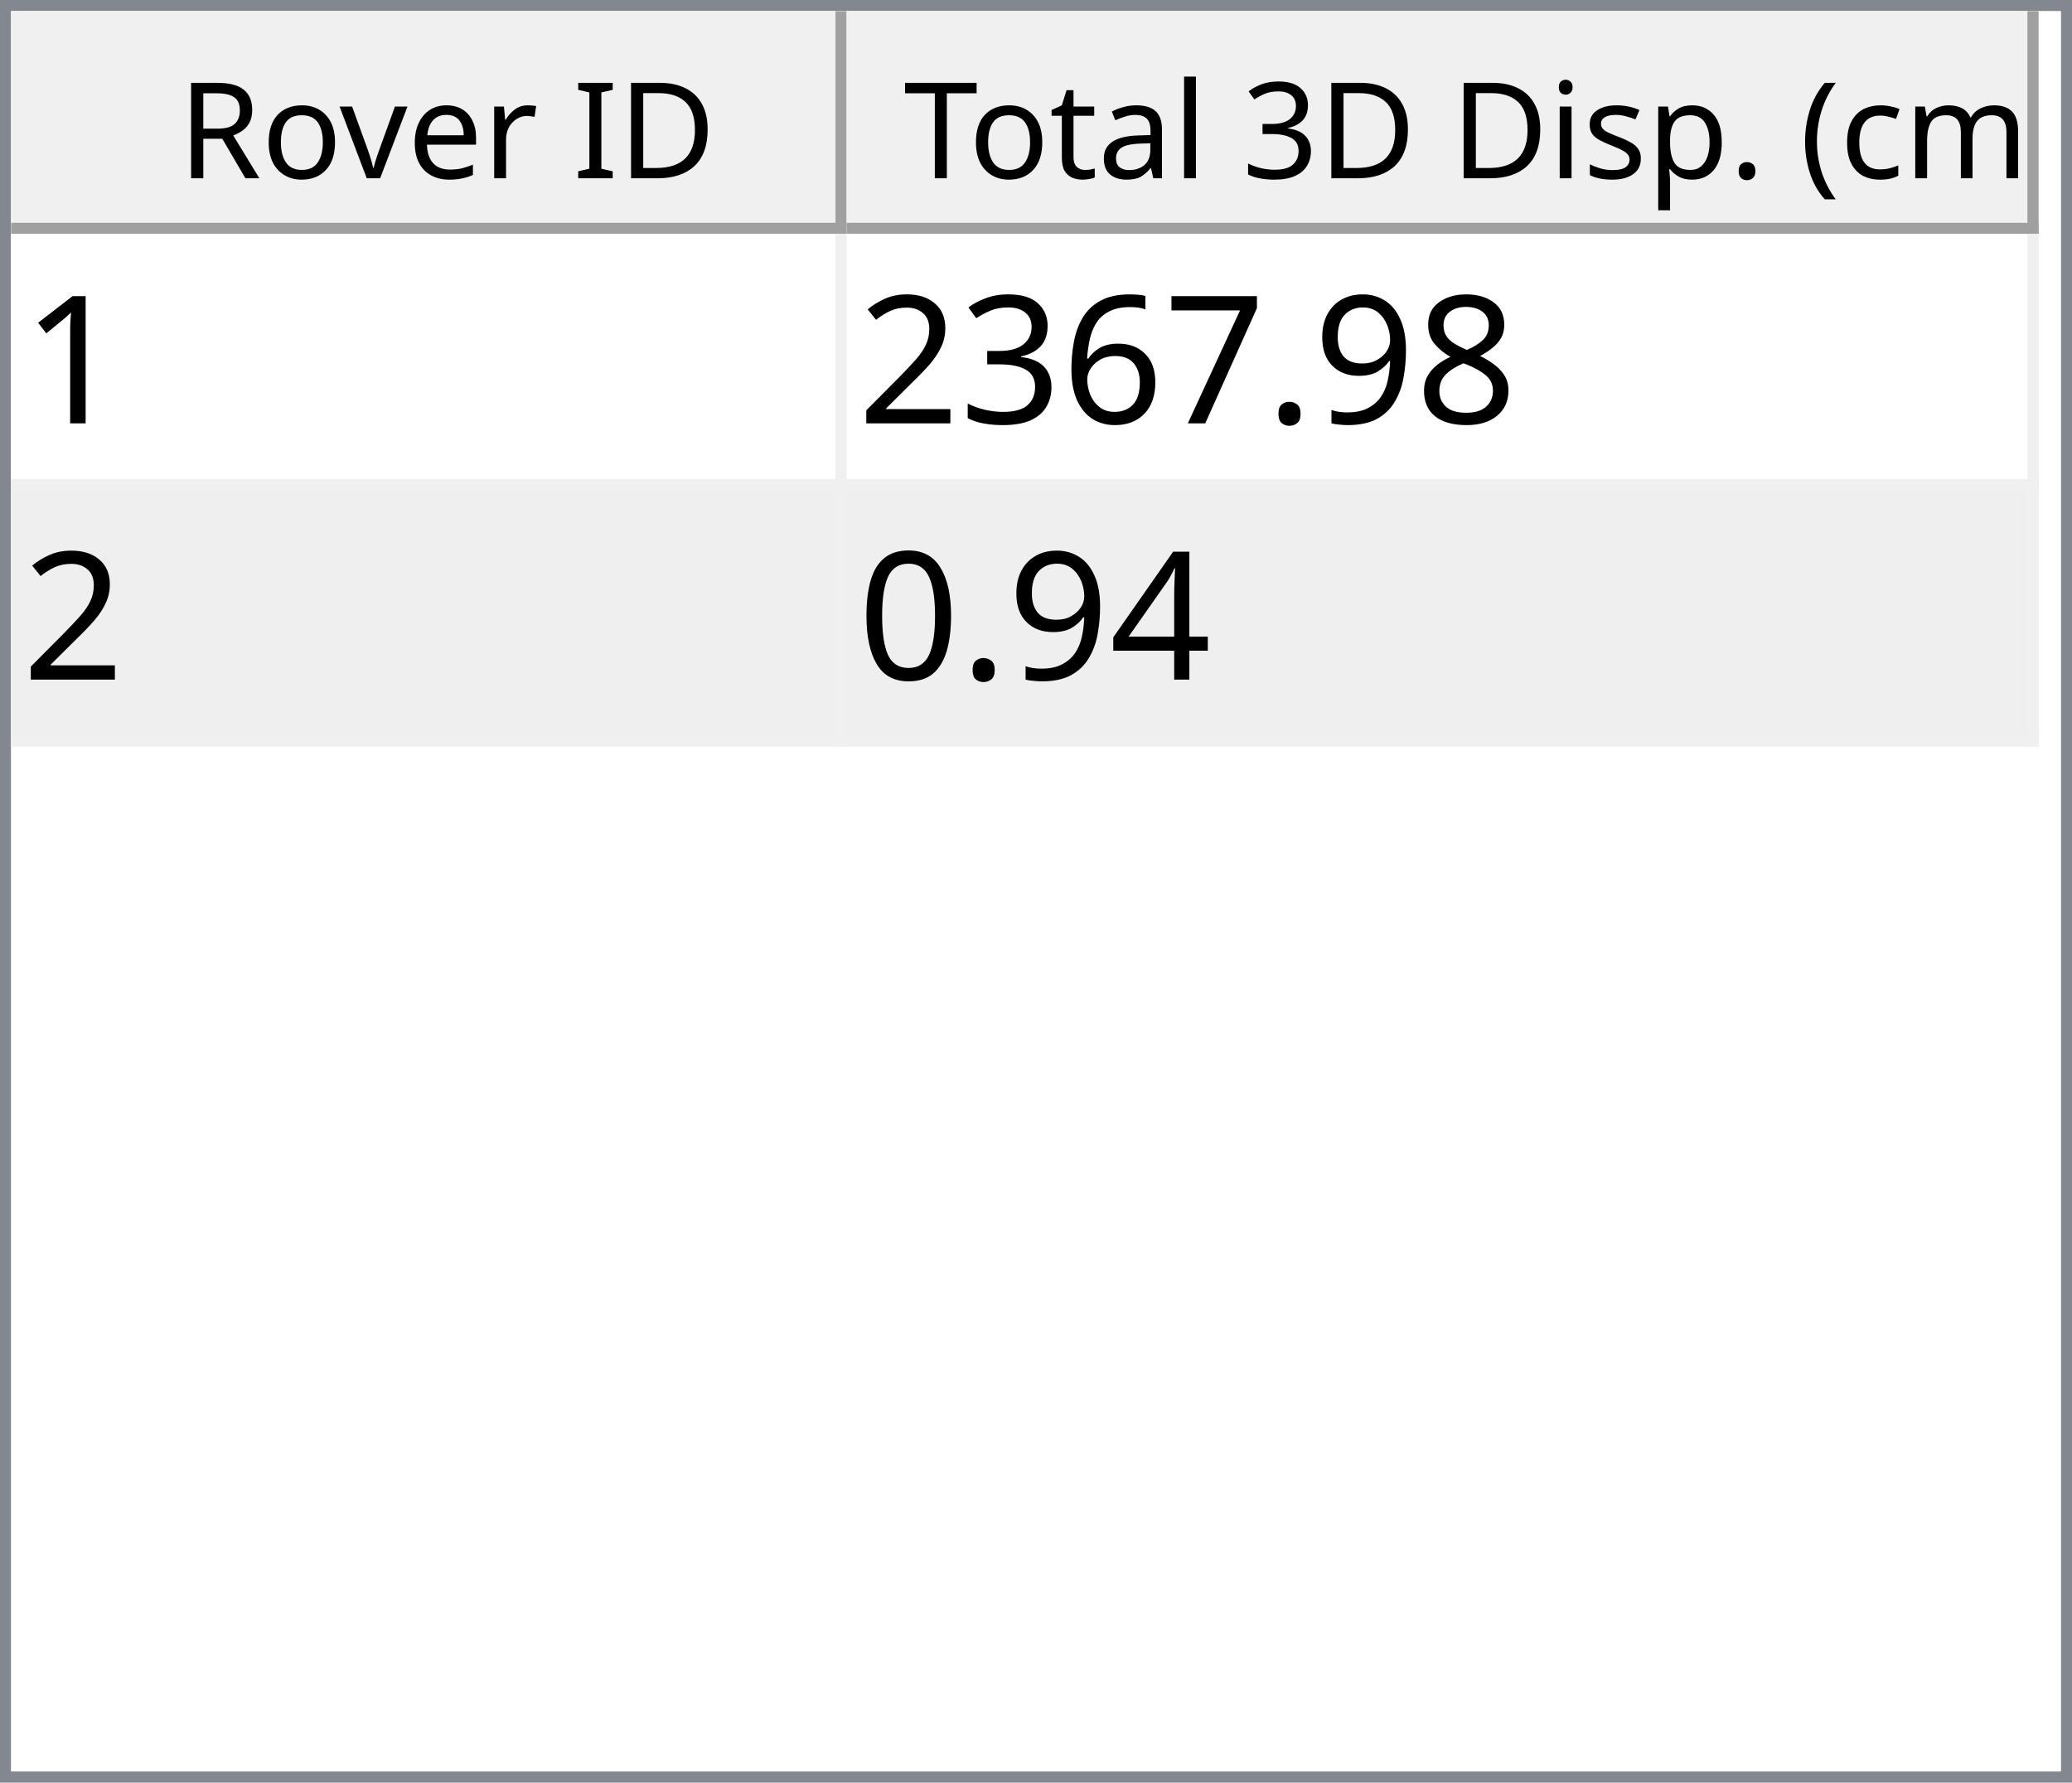
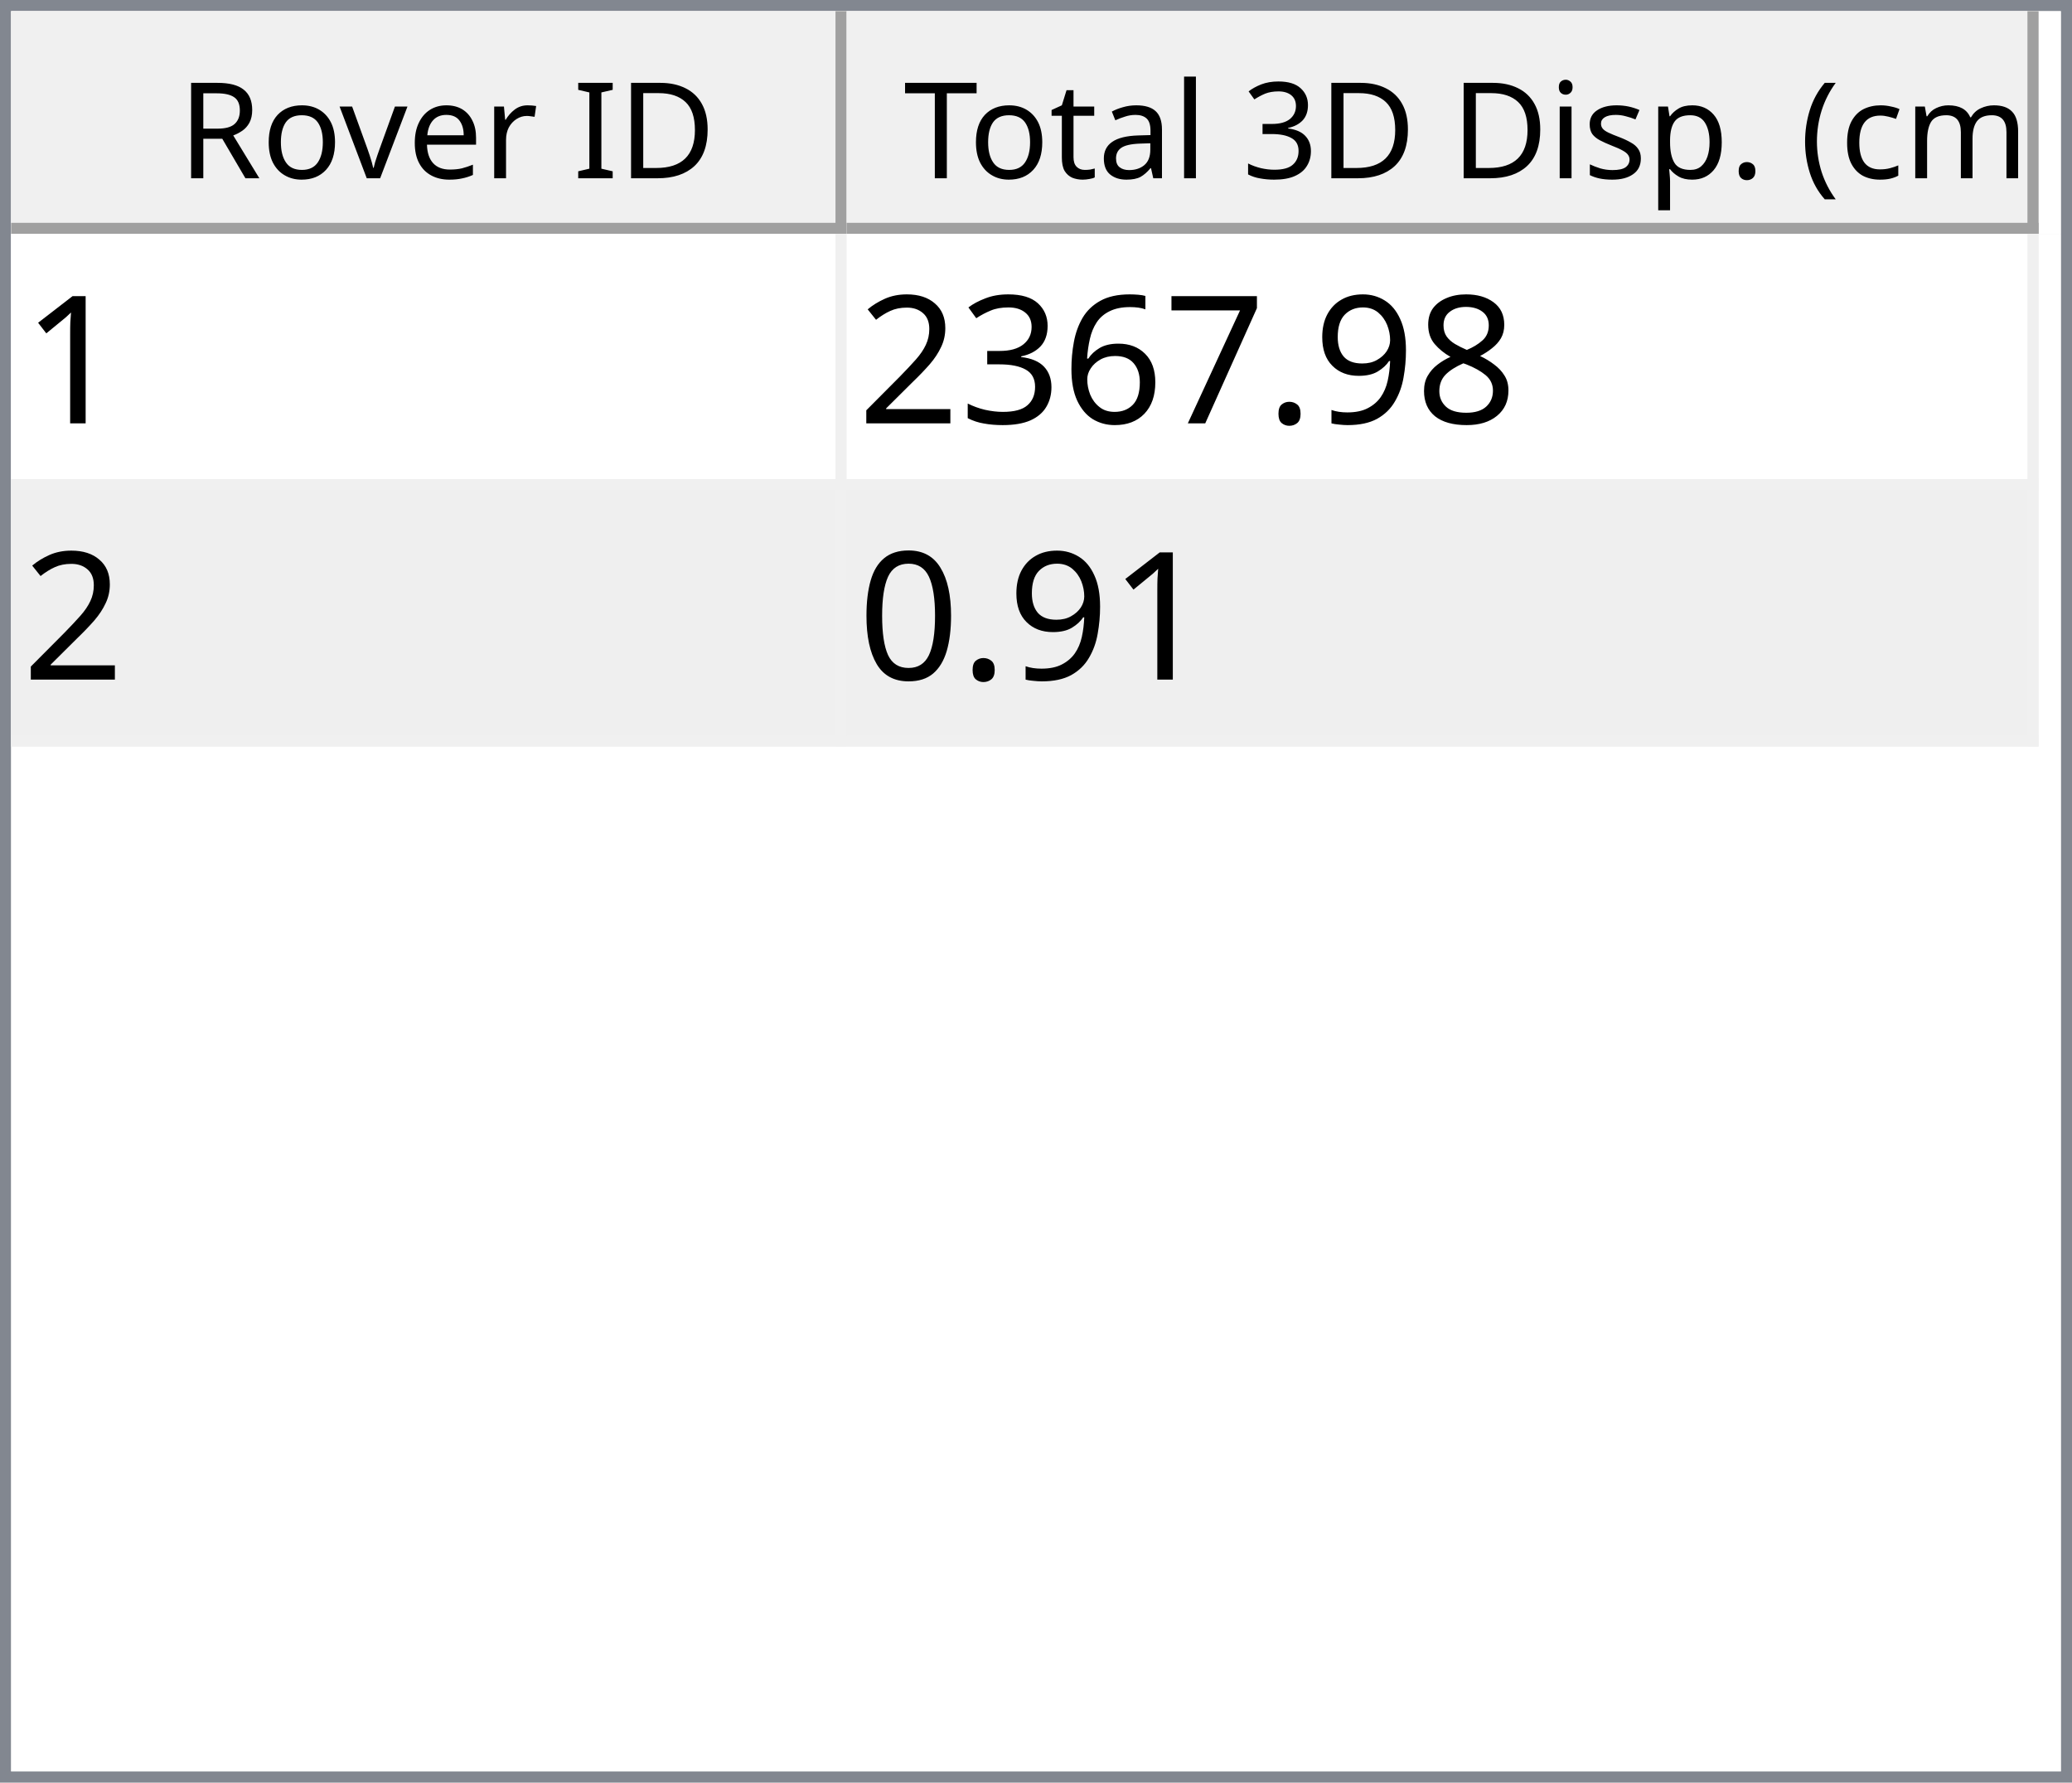
<svg xmlns="http://www.w3.org/2000/svg" style="fill-opacity:1; color-rendering:auto; color-interpolation:auto; text-rendering:auto; stroke:black; stroke-linecap:square; stroke-miterlimit:10; shape-rendering:auto; stroke-opacity:1; fill:black; stroke-dasharray:none; font-weight:normal; stroke-width:1; font-family:'Dialog'; font-style:normal; stroke-linejoin:miter; font-size:12px; stroke-dashoffset:0; image-rendering:auto;" width="186" height="160">
  <defs id="genericDefs" />
  <g>
    <defs id="defs1">
      <clipPath clipPathUnits="userSpaceOnUse" id="clipPath1">
        <path d="M0 0 L186 0 L186 160 L0 160 L0 0 Z" />
      </clipPath>
      <clipPath clipPathUnits="userSpaceOnUse" id="clipPath2">
        <path d="M0 0 L0 160 L186 160 L186 0 Z" />
      </clipPath>
      <clipPath clipPathUnits="userSpaceOnUse" id="clipPath3">
        <path d="M0 0 L0 20 L184 20 L184 0 Z" />
      </clipPath>
      <clipPath clipPathUnits="userSpaceOnUse" id="clipPath4">
        <path d="M0 0 L0 20 L75 20 L75 0 Z" />
      </clipPath>
      <clipPath clipPathUnits="userSpaceOnUse" id="clipPath5">
        <path d="M1 1 L1 19 L74 19 L74 1 Z" />
      </clipPath>
      <clipPath clipPathUnits="userSpaceOnUse" id="clipPath6">
        <path d="M0 0 L0 18 L73 18 L73 0 Z" />
      </clipPath>
      <clipPath clipPathUnits="userSpaceOnUse" id="clipPath7">
        <path d="M-0.5 -0.5 L-0.5 19.5 L74.5 19.5 L74.5 -0.5 Z" />
      </clipPath>
      <clipPath clipPathUnits="userSpaceOnUse" id="clipPath8">
        <path d="M0 0 L0 20 L107 20 L107 0 Z" />
      </clipPath>
      <clipPath clipPathUnits="userSpaceOnUse" id="clipPath9">
        <path d="M1 1 L1 19 L106 19 L106 1 Z" />
      </clipPath>
      <clipPath clipPathUnits="userSpaceOnUse" id="clipPath10">
        <path d="M0 0 L0 18 L105 18 L105 0 Z" />
      </clipPath>
      <clipPath clipPathUnits="userSpaceOnUse" id="clipPath11">
        <path d="M-0.5 -0.5 L-0.5 19.5 L106.5 19.5 L106.5 -0.5 Z" />
      </clipPath>
      <clipPath clipPathUnits="userSpaceOnUse" id="clipPath12">
        <path d="M0 0 L0 138 L184 138 L184 0 Z" />
      </clipPath>
      <clipPath clipPathUnits="userSpaceOnUse" id="clipPath13">
        <path d="M0 0 L0 46 L182 46 L182 0 Z" />
      </clipPath>
      <clipPath clipPathUnits="userSpaceOnUse" id="clipPath14">
        <path d="M-0.5 -0.5 L-0.5 45.5 L181.5 45.5 L181.5 -0.5 Z" />
      </clipPath>
      <clipPath clipPathUnits="userSpaceOnUse" id="clipPath15">
        <path d="M0 0 L0 22 L74 22 L74 0 Z" />
      </clipPath>
      <clipPath clipPathUnits="userSpaceOnUse" id="clipPath16">
        <path d="M0 0 L0 22 L106 22 L106 0 Z" />
      </clipPath>
      <font horiz-adv-x="64.551" id="font1">
        <font-face ascent="107.91" descent="25.098" units-per-em="100" style="font-style:normal; font-family:Segoe UI; font-weight:normal;" />
        <missing-glyph horiz-adv-x="64.551" d="M8.109 0 L8.109 68.266 L56.453 68.266 L56.453 0 L8.109 0 ZM15.328 7.234 L49.219 7.234 L49.219 61.031 L15.328 61.031 L15.328 7.234 Z" />
        <glyph unicode="D" horiz-adv-x="70.117" d="M9.188 0 L9.188 70.016 L28.516 70.016 Q65.531 70.016 65.531 35.891 Q65.531 19.672 55.25 9.836 Q44.969 0 27.734 0 L9.188 0 ZM17.391 62.594 L17.391 7.422 L27.828 7.422 Q41.609 7.422 49.273 14.797 Q56.938 22.172 56.938 35.688 Q56.938 62.594 28.328 62.594 L17.391 62.594 Z" />
        <glyph unicode="I" horiz-adv-x="26.611" d="M17.391 0 L9.188 0 L9.188 70.016 L17.391 70.016 L17.391 0 Z" />
        <glyph unicode=" " horiz-adv-x="27.393" d="" />
        <glyph unicode="r" horiz-adv-x="34.766" d="M34.188 41.891 Q32.078 43.5 28.125 43.5 Q23 43.5 19.555 38.672 Q16.109 33.844 16.109 25.484 L16.109 0 L8.109 0 L8.109 50 L16.109 50 L16.109 39.703 L16.312 39.703 Q18.016 44.969 21.531 47.922 Q25.047 50.875 29.391 50.875 Q32.516 50.875 34.188 50.203 L34.188 41.891 Z" />
        <glyph unicode="e" horiz-adv-x="52.295" d="M48.297 23 L12.984 23 Q13.188 14.656 17.484 10.109 Q21.781 5.562 29.297 5.562 Q37.75 5.562 44.828 11.141 L44.828 3.609 Q38.234 -1.172 27.391 -1.172 Q16.797 -1.172 10.742 5.641 Q4.688 12.453 4.688 24.812 Q4.688 36.469 11.305 43.82 Q17.922 51.172 27.734 51.172 Q37.547 51.172 42.922 44.828 Q48.297 38.484 48.297 27.203 L48.297 23 ZM40.094 29.781 Q40.047 36.719 36.75 40.578 Q33.453 44.438 27.594 44.438 Q21.922 44.438 17.969 40.383 Q14.016 36.328 13.094 29.781 L40.094 29.781 Z" />
        <glyph unicode="v" horiz-adv-x="47.9" d="M47.406 50 L27.484 0 L19.625 0 L0.688 50 L9.469 50 L22.172 13.672 Q23.578 9.672 23.922 6.688 L24.125 6.688 Q24.609 10.453 25.688 13.484 L38.969 50 L47.406 50 Z" />
        <glyph unicode="o" horiz-adv-x="58.594" d="M29 -1.172 Q17.922 -1.172 11.305 5.836 Q4.688 12.844 4.688 24.422 Q4.688 37.016 11.57 44.094 Q18.453 51.172 30.172 51.172 Q41.359 51.172 47.633 44.289 Q53.906 37.406 53.906 25.203 Q53.906 13.234 47.141 6.031 Q40.375 -1.172 29 -1.172 ZM29.594 44.438 Q21.875 44.438 17.383 39.188 Q12.891 33.938 12.891 24.703 Q12.891 15.828 17.43 10.695 Q21.969 5.562 29.594 5.562 Q37.359 5.562 41.531 10.594 Q45.703 15.625 45.703 24.906 Q45.703 34.281 41.531 39.359 Q37.359 44.438 29.594 44.438 Z" />
        <glyph unicode="R" horiz-adv-x="59.814" d="M59.375 0 L49.609 0 L37.891 19.625 Q36.281 22.359 34.766 24.289 Q33.25 26.219 31.664 27.438 Q30.078 28.656 28.25 29.219 Q26.422 29.781 24.125 29.781 L17.391 29.781 L17.391 0 L9.188 0 L9.188 70.016 L30.078 70.016 Q34.672 70.016 38.555 68.867 Q42.438 67.719 45.289 65.375 Q48.141 63.031 49.758 59.547 Q51.375 56.062 51.375 51.375 Q51.375 47.703 50.273 44.656 Q49.172 41.609 47.148 39.211 Q45.125 36.812 42.266 35.133 Q39.406 33.453 35.844 32.516 L35.844 32.328 Q37.594 31.547 38.891 30.547 Q40.188 29.547 41.359 28.18 Q42.531 26.812 43.68 25.078 Q44.828 23.344 46.234 21.047 L59.375 0 ZM17.391 62.594 L17.391 37.203 L28.516 37.203 Q31.594 37.203 34.203 38.133 Q36.812 39.062 38.719 40.797 Q40.625 42.531 41.703 45.047 Q42.781 47.562 42.781 50.688 Q42.781 56.297 39.141 59.445 Q35.5 62.594 28.609 62.594 L17.391 62.594 Z" />
        <glyph unicode=")" horiz-adv-x="30.176" d="M8.297 -15.922 L1.172 -15.922 Q16.406 2.344 16.406 26.812 Q16.406 51.469 1.078 70.016 L8.297 70.016 Q23.531 52.156 23.531 26.703 Q23.531 1.375 8.297 -15.922 Z" />
        <glyph unicode="m" horiz-adv-x="86.133" d="M79.109 0 L71.094 0 L71.094 28.719 Q71.094 37.016 68.531 40.727 Q65.969 44.438 59.906 44.438 Q54.781 44.438 51.195 39.75 Q47.609 35.062 47.609 28.516 L47.609 0 L39.594 0 L39.594 29.688 Q39.594 44.438 28.219 44.438 Q22.953 44.438 19.531 40.016 Q16.109 35.594 16.109 28.516 L16.109 0 L8.109 0 L8.109 50 L16.109 50 L16.109 42.094 L16.312 42.094 Q21.625 51.172 31.844 51.172 Q36.969 51.172 40.773 48.312 Q44.578 45.453 46 40.828 Q51.562 51.172 62.594 51.172 Q79.109 51.172 79.109 30.812 L79.109 0 Z" />
        <glyph unicode="c" horiz-adv-x="46.191" d="M42.188 2.297 Q36.422 -1.172 28.516 -1.172 Q17.828 -1.172 11.258 5.789 Q4.688 12.75 4.688 23.828 Q4.688 36.188 11.766 43.68 Q18.844 51.172 30.672 51.172 Q37.25 51.172 42.281 48.734 L42.281 40.531 Q36.719 44.438 30.375 44.438 Q22.703 44.438 17.797 38.945 Q12.891 33.453 12.891 24.516 Q12.891 15.719 17.508 10.641 Q22.125 5.562 29.891 5.562 Q36.422 5.562 42.188 9.906 L42.188 2.297 Z" />
        <glyph unicode="(" horiz-adv-x="30.176" d="M29.109 -15.922 L21.969 -15.922 Q6.844 1.375 6.844 26.703 Q6.844 52.156 21.969 70.016 L29.203 70.016 Q13.875 51.469 13.875 26.812 Q13.875 2.344 29.109 -15.922 Z" />
        <glyph unicode="." horiz-adv-x="21.68" d="M10.891 -1.078 Q8.641 -1.078 7.055 0.539 Q5.469 2.156 5.469 4.391 Q5.469 6.641 7.055 8.273 Q8.641 9.906 10.891 9.906 Q13.188 9.906 14.797 8.273 Q16.406 6.641 16.406 4.391 Q16.406 2.156 14.797 0.539 Q13.188 -1.078 10.891 -1.078 Z" />
        <glyph unicode="p" horiz-adv-x="58.789" d="M16.312 7.234 L16.109 7.234 L16.109 -23 L8.109 -23 L8.109 50 L16.109 50 L16.109 41.219 L16.312 41.219 Q22.219 51.172 33.594 51.172 Q43.266 51.172 48.688 44.461 Q54.109 37.75 54.109 26.469 Q54.109 13.922 48 6.375 Q41.891 -1.172 31.297 -1.172 Q21.578 -1.172 16.312 7.234 ZM16.109 27.391 L16.109 20.406 Q16.109 14.203 20.141 9.883 Q24.172 5.562 30.375 5.562 Q37.641 5.562 41.773 11.133 Q45.906 16.703 45.906 26.609 Q45.906 34.969 42.047 39.703 Q38.188 44.438 31.594 44.438 Q24.609 44.438 20.359 39.578 Q16.109 34.719 16.109 27.391 Z" />
        <glyph unicode="s" horiz-adv-x="42.432" d="M5.078 1.812 L5.078 10.406 Q11.625 5.562 19.484 5.562 Q30.031 5.562 30.031 12.594 Q30.031 14.594 29.125 15.992 Q28.219 17.391 26.68 18.461 Q25.141 19.531 23.07 20.383 Q21 21.234 18.609 22.172 Q15.281 23.484 12.766 24.828 Q10.25 26.172 8.57 27.859 Q6.891 29.547 6.031 31.695 Q5.172 33.844 5.172 36.719 Q5.172 40.234 6.789 42.945 Q8.406 45.656 11.086 47.484 Q13.766 49.312 17.211 50.242 Q20.656 51.172 24.312 51.172 Q30.812 51.172 35.938 48.922 L35.938 40.828 Q30.422 44.438 23.25 44.438 Q21 44.438 19.195 43.922 Q17.391 43.406 16.094 42.477 Q14.797 41.547 14.086 40.258 Q13.375 38.969 13.375 37.406 Q13.375 35.453 14.086 34.133 Q14.797 32.812 16.164 31.789 Q17.531 30.766 19.484 29.938 Q21.438 29.109 23.922 28.125 Q27.25 26.859 29.883 25.516 Q32.516 24.172 34.375 22.484 Q36.234 20.797 37.234 18.602 Q38.234 16.406 38.234 13.375 Q38.234 9.672 36.602 6.938 Q34.969 4.203 32.234 2.398 Q29.5 0.594 25.93 -0.289 Q22.359 -1.172 18.453 -1.172 Q10.75 -1.172 5.078 1.812 Z" />
        <glyph unicode="i" horiz-adv-x="24.219" d="M12.203 62.703 Q10.062 62.703 8.547 64.164 Q7.031 65.625 7.031 67.875 Q7.031 70.125 8.547 71.609 Q10.062 73.094 12.203 73.094 Q14.406 73.094 15.945 71.609 Q17.484 70.125 17.484 67.875 Q17.484 65.719 15.945 64.211 Q14.406 62.703 12.203 62.703 ZM16.109 0 L8.109 0 L8.109 50 L16.109 50 L16.109 0 Z" />
        <glyph unicode="3" horiz-adv-x="53.906" d="M46.531 19.828 Q46.531 15.094 44.75 11.211 Q42.969 7.328 39.719 4.57 Q36.469 1.812 31.93 0.297 Q27.391 -1.219 21.922 -1.219 Q11.922 -1.219 6 2.594 L6 11.188 Q13.094 5.609 22.219 5.609 Q25.875 5.609 28.828 6.539 Q31.781 7.469 33.906 9.227 Q36.031 10.984 37.18 13.477 Q38.328 15.969 38.328 19.094 Q38.328 32.812 18.797 32.812 L12.984 32.812 L12.984 39.594 L18.5 39.594 Q35.797 39.594 35.797 52.484 Q35.797 64.406 22.609 64.406 Q15.188 64.406 8.688 59.422 L8.688 67.188 Q15.375 71.188 24.609 71.188 Q29 71.188 32.57 69.969 Q36.141 68.75 38.68 66.555 Q41.219 64.359 42.609 61.281 Q44 58.203 44 54.5 Q44 40.672 30.031 36.719 L30.031 36.531 Q33.594 36.141 36.625 34.797 Q39.656 33.453 41.852 31.305 Q44.047 29.156 45.289 26.25 Q46.531 23.344 46.531 19.828 Z" />
        <glyph unicode="l" horiz-adv-x="24.219" d="M16.109 0 L8.109 0 L8.109 74.031 L16.109 74.031 L16.109 0 Z" />
        <glyph unicode="a" horiz-adv-x="50.879" d="M43.891 0 L35.891 0 L35.891 7.812 L35.688 7.812 Q30.469 -1.172 20.312 -1.172 Q12.844 -1.172 8.617 2.781 Q4.391 6.734 4.391 13.281 Q4.391 27.297 20.906 29.594 L35.891 31.688 Q35.891 44.438 25.594 44.438 Q16.547 44.438 9.281 38.281 L9.281 46.484 Q16.656 51.172 26.266 51.172 Q43.891 51.172 43.891 32.516 L43.891 0 ZM35.891 25.297 L23.828 23.641 Q18.266 22.859 15.43 20.875 Q12.594 18.891 12.594 13.875 Q12.594 10.203 15.211 7.883 Q17.828 5.562 22.172 5.562 Q28.125 5.562 32.008 9.742 Q35.891 13.922 35.891 20.312 L35.891 25.297 Z" />
        <glyph unicode="t" horiz-adv-x="33.887" d="M31.297 0.484 Q28.469 -1.078 23.828 -1.078 Q10.688 -1.078 10.688 13.578 L10.688 43.172 L2.094 43.172 L2.094 50 L10.688 50 L10.688 62.203 L18.703 64.797 L18.703 50 L31.297 50 L31.297 43.172 L18.703 43.172 L18.703 14.984 Q18.703 9.969 20.414 7.82 Q22.125 5.672 26.078 5.672 Q29.109 5.672 31.297 7.328 L31.297 0.484 Z" />
        <glyph unicode="T" horiz-adv-x="52.393" d="M50.594 62.594 L30.375 62.594 L30.375 0 L22.172 0 L22.172 62.594 L2 62.594 L2 70.016 L50.594 70.016 L50.594 62.594 Z" />
      </font>
      <font horiz-adv-x="75.0" id="font2">
        <font-face ascent="100.537" descent="21.973" units-per-em="100" style="font-style:normal; font-family:sans-serif; font-weight:normal;" />
        <missing-glyph horiz-adv-x="75.0" d="M12.5 0 L12.5 62.5 L62.5 62.5 L62.5 0 L12.5 0 ZM14.062 1.562 L60.938 1.562 L60.938 60.938 L14.062 60.938 L14.062 1.562 Z" />
        <glyph unicode="1" horiz-adv-x="55.615" d="M37.25 0 L28.469 0 L28.469 56 Q25.297 52.984 20.141 49.953 Q14.984 46.922 10.891 45.406 L10.891 53.906 Q18.266 57.375 23.781 62.305 Q29.297 67.234 31.594 71.875 L37.25 71.875 L37.25 0 Z" />
        <glyph unicode="8" horiz-adv-x="55.615" d="M17.672 38.812 Q12.203 40.828 9.57 44.539 Q6.938 48.25 6.938 53.422 Q6.938 61.234 12.555 66.555 Q18.172 71.875 27.484 71.875 Q36.859 71.875 42.578 66.43 Q48.297 60.984 48.297 53.172 Q48.297 48.188 45.68 44.508 Q43.062 40.828 37.75 38.812 Q44.344 36.672 47.781 31.883 Q51.219 27.094 51.219 20.453 Q51.219 11.281 44.727 5.031 Q38.234 -1.219 27.641 -1.219 Q17.047 -1.219 10.547 5.055 Q4.047 11.328 4.047 20.703 Q4.047 27.688 7.594 32.398 Q11.141 37.109 17.672 38.812 ZM15.922 53.719 Q15.922 48.641 19.195 45.414 Q22.469 42.188 27.688 42.188 Q32.766 42.188 36.016 45.383 Q39.266 48.578 39.266 53.219 Q39.266 58.062 35.914 61.359 Q32.562 64.656 27.594 64.656 Q22.562 64.656 19.242 61.43 Q15.922 58.203 15.922 53.719 ZM13.094 20.656 Q13.094 16.891 14.875 13.375 Q16.656 9.859 20.172 7.93 Q23.688 6 27.734 6 Q34.031 6 38.133 10.055 Q42.234 14.109 42.234 20.359 Q42.234 26.703 38.016 30.859 Q33.797 35.016 27.438 35.016 Q21.234 35.016 17.164 30.914 Q13.094 26.812 13.094 20.656 Z" />
        <glyph unicode="9" horiz-adv-x="55.615" d="M5.469 16.547 L13.922 17.328 Q14.984 11.375 18.016 8.688 Q21.047 6 25.781 6 Q29.828 6 32.883 7.859 Q35.938 9.719 37.891 12.82 Q39.844 15.922 41.164 21.195 Q42.484 26.469 42.484 31.938 Q42.484 32.516 42.438 33.688 Q39.797 29.5 35.234 26.883 Q30.672 24.266 25.344 24.266 Q16.453 24.266 10.305 30.711 Q4.156 37.156 4.156 47.703 Q4.156 58.594 10.578 65.234 Q17 71.875 26.656 71.875 Q33.641 71.875 39.43 68.117 Q45.219 64.359 48.219 57.398 Q51.219 50.438 51.219 37.25 Q51.219 23.531 48.242 15.406 Q45.266 7.281 39.383 3.031 Q33.5 -1.219 25.594 -1.219 Q17.188 -1.219 11.867 3.445 Q6.547 8.109 5.469 16.547 ZM41.453 48.141 Q41.453 55.719 37.43 60.156 Q33.406 64.594 27.734 64.594 Q21.875 64.594 17.531 59.812 Q13.188 55.031 13.188 47.406 Q13.188 40.578 17.312 36.305 Q21.438 32.031 27.484 32.031 Q33.594 32.031 37.523 36.305 Q41.453 40.578 41.453 48.141 Z" />
        <glyph unicode="." horiz-adv-x="27.783" d="M9.078 0 L9.078 10.016 L19.094 10.016 L19.094 0 L9.078 0 Z" />
        <glyph unicode="7" horiz-adv-x="55.615" d="M4.734 62.203 L4.734 70.656 L51.078 70.656 L51.078 63.812 Q44.234 56.547 37.523 44.484 Q30.812 32.422 27.156 19.672 Q24.516 10.688 23.781 0 L14.75 0 Q14.891 8.453 18.062 20.414 Q21.234 32.375 27.172 43.484 Q33.109 54.594 39.797 62.203 L4.734 62.203 Z" />
        <glyph unicode="6" horiz-adv-x="55.615" d="M49.75 54.047 L41.016 53.375 Q39.844 58.547 37.703 60.891 Q34.125 64.656 28.906 64.656 Q24.703 64.656 21.531 62.312 Q17.391 59.281 14.992 53.469 Q12.594 47.656 12.5 36.922 Q15.672 41.75 20.266 44.094 Q24.859 46.438 29.891 46.438 Q38.672 46.438 44.852 39.969 Q51.031 33.5 51.031 23.25 Q51.031 16.5 48.125 10.719 Q45.219 4.938 40.141 1.859 Q35.062 -1.219 28.609 -1.219 Q17.625 -1.219 10.695 6.859 Q3.766 14.938 3.766 33.5 Q3.766 54.25 11.422 63.672 Q18.109 71.875 29.438 71.875 Q37.891 71.875 43.289 67.141 Q48.688 62.406 49.75 54.047 ZM13.875 23.188 Q13.875 18.656 15.797 14.508 Q17.719 10.359 21.188 8.18 Q24.656 6 28.469 6 Q34.031 6 38.039 10.492 Q42.047 14.984 42.047 22.703 Q42.047 30.125 38.086 34.398 Q34.125 38.672 28.125 38.672 Q22.172 38.672 18.023 34.398 Q13.875 30.125 13.875 23.188 Z" />
        <glyph unicode="3" horiz-adv-x="55.615" d="M4.203 18.891 L12.984 20.062 Q14.5 12.594 18.141 9.297 Q21.781 6 27 6 Q33.203 6 37.477 10.297 Q41.75 14.594 41.75 20.953 Q41.75 27 37.797 30.93 Q33.844 34.859 27.734 34.859 Q25.25 34.859 21.531 33.891 L22.516 41.609 Q23.391 41.5 23.922 41.5 Q29.547 41.5 34.039 44.43 Q38.531 47.359 38.531 53.469 Q38.531 58.297 35.258 61.477 Q31.984 64.656 26.812 64.656 Q21.688 64.656 18.266 61.43 Q14.844 58.203 13.875 51.766 L5.078 53.328 Q6.688 62.156 12.398 67.016 Q18.109 71.875 26.609 71.875 Q32.469 71.875 37.398 69.359 Q42.328 66.844 44.945 62.5 Q47.562 58.156 47.562 53.266 Q47.562 48.641 45.07 44.828 Q42.578 41.016 37.703 38.766 Q44.047 37.312 47.562 32.695 Q51.078 28.078 51.078 21.141 Q51.078 11.766 44.242 5.25 Q37.406 -1.266 26.953 -1.266 Q17.531 -1.266 11.305 4.352 Q5.078 9.969 4.203 18.891 Z" />
        <glyph unicode="2" horiz-adv-x="55.615" d="M50.344 8.453 L50.344 0 L3.031 0 Q2.938 3.172 4.047 6.109 Q5.859 10.938 9.836 15.625 Q13.812 20.312 21.344 26.469 Q33.016 36.031 37.117 41.625 Q41.219 47.219 41.219 52.203 Q41.219 57.422 37.477 61.008 Q33.734 64.594 27.734 64.594 Q21.391 64.594 17.578 60.789 Q13.766 56.984 13.719 50.25 L4.688 51.172 Q5.609 61.281 11.664 66.578 Q17.719 71.875 27.938 71.875 Q38.234 71.875 44.242 66.164 Q50.25 60.453 50.25 52 Q50.25 47.703 48.492 43.555 Q46.734 39.406 42.656 34.812 Q38.578 30.219 29.109 22.219 Q21.188 15.578 18.945 13.211 Q16.703 10.844 15.234 8.453 L50.344 8.453 Z" />
-         <glyph unicode="4" horiz-adv-x="55.615" d="M32.328 0 L32.328 17.141 L1.266 17.141 L1.266 25.203 L33.938 71.578 L41.109 71.578 L41.109 25.203 L50.781 25.203 L50.781 17.141 L41.109 17.141 L41.109 0 L32.328 0 ZM32.328 25.203 L32.328 57.469 L9.906 25.203 L32.328 25.203 Z" />
        <glyph unicode="0" horiz-adv-x="55.615" d="M4.156 35.297 Q4.156 48 6.766 55.742 Q9.375 63.484 14.523 67.68 Q19.672 71.875 27.484 71.875 Q33.25 71.875 37.594 69.555 Q41.938 67.234 44.773 62.867 Q47.609 58.5 49.219 52.227 Q50.828 45.953 50.828 35.297 Q50.828 22.703 48.242 14.969 Q45.656 7.234 40.508 3.008 Q35.359 -1.219 27.484 -1.219 Q17.141 -1.219 11.234 6.203 Q4.156 15.141 4.156 35.297 ZM13.188 35.297 Q13.188 17.672 17.312 11.836 Q21.438 6 27.484 6 Q33.547 6 37.672 11.859 Q41.797 17.719 41.797 35.297 Q41.797 52.984 37.672 58.789 Q33.547 64.594 27.391 64.594 Q21.344 64.594 17.719 59.469 Q13.188 52.938 13.188 35.297 Z" />
      </font>
    </defs>
    <g style="fill:white; stroke:white;">
      <rect x="0" y="0" width="186" style="clip-path:url(#clipPath1); stroke:none;" height="160" />
    </g>
    <g style="fill:white; text-rendering:optimizeSpeed; color-rendering:optimizeSpeed; image-rendering:optimizeSpeed; shape-rendering:crispEdges; stroke:white; color-interpolation:sRGB;">
      <rect x="0" width="186" height="160" y="0" style="stroke:none;" />
      <path style="stroke:none;" d="M0 160 L186 160 L186 0 L0 0 Z" />
    </g>
    <g style="fill:rgb(240,240,240); font-family:'Segoe UI'; stroke:rgb(240,240,240);">
      <rect x="0" y="0" width="186" style="clip-path:url(#clipPath2); stroke:none;" height="160" />
    </g>
    <g style="fill:rgb(130,135,144); font-family:'Segoe UI'; stroke:rgb(130,135,144);">
      <path d="M0 0 L186 0 L186 160 L0 160 L0 0 ZM1 1 L185 1 L185 159 L1 159 L1 1 Z" style="fill-rule:evenodd; clip-path:url(#clipPath2); stroke:none;" />
    </g>
    <g style="fill:white; font-family:'Segoe UI'; stroke:white;" transform="translate(1,1)">
      <rect x="0" y="0" width="184" style="clip-path:url(#clipPath3); stroke:none;" height="20" />
    </g>
    <g style="fill:rgb(240,240,240); font-family:'Segoe UI'; stroke:rgb(240,240,240);" transform="translate(1,1)">
      <rect x="0" y="0" width="75" style="clip-path:url(#clipPath4); stroke:none;" height="20" />
    </g>
    <g style="font-family:'Segoe UI';" transform="translate(2,2)">
      <text x="14" xml:space="preserve" y="14" style="clip-path:url(#clipPath6); stroke:none;">Rover ID</text>
    </g>
    <g style="fill:rgb(160,160,160); font-family:'Segoe UI'; stroke:rgb(160,160,160); stroke-linejoin:bevel;" transform="translate(1.5,1.5)">
      <line x1="74" x2="74" y1="0" style="fill:none; clip-path:url(#clipPath7);" y2="19" />
    </g>
    <g style="fill:rgb(160,160,160); font-family:'Segoe UI'; stroke:rgb(160,160,160); stroke-linejoin:bevel;" transform="matrix(1,0,0,1,1,1) translate(0.5,0.5)">
      <line x1="0" x2="74" y1="19" style="fill:none; clip-path:url(#clipPath7);" y2="19" />
    </g>
    <g style="fill:rgb(240,240,240); font-family:'Segoe UI'; stroke:rgb(240,240,240);" transform="translate(76,1)">
      <rect x="0" y="0" width="107" style="clip-path:url(#clipPath8); stroke:none;" height="20" />
    </g>
    <g style="font-family:'Segoe UI';" transform="translate(77,2)">
      <text x="1" xml:space="preserve" y="14" style="clip-path:url(#clipPath10); stroke:none;"> Total 3D Disp. (cm)</text>
    </g>
    <g style="fill:rgb(160,160,160); font-family:'Segoe UI'; stroke:rgb(160,160,160); stroke-linejoin:bevel;" transform="translate(76.5,1.5)">
      <line x1="106" x2="106" y1="0" style="fill:none; clip-path:url(#clipPath11);" y2="19" />
    </g>
    <g style="fill:rgb(160,160,160); font-family:'Segoe UI'; stroke:rgb(160,160,160); stroke-linejoin:bevel;" transform="matrix(1,0,0,1,76,1) translate(0.5,0.5)">
      <line x1="0" x2="106" y1="19" style="fill:none; clip-path:url(#clipPath11);" y2="19" />
    </g>
    <g style="fill:white; font-family:'Segoe UI'; stroke:white;" transform="translate(1,21)">
      <rect x="0" y="0" width="184" style="clip-path:url(#clipPath12); stroke:none;" height="138" />
    </g>
    <g style="fill:rgb(240,240,240); font-size:16px; font-family:sans-serif; stroke:rgb(240,240,240);" transform="translate(1,21)">
      <rect x="0" y="0" width="182" style="clip-path:url(#clipPath13); stroke:none;" height="46" />
      <line transform="translate(0.5,0.5)" x1="0" x2="181" y1="22" style="clip-path:url(#clipPath14); fill:none; stroke-linejoin:bevel;" y2="22" />
    </g>
    <g transform="matrix(1,0,0,1,1,21) translate(0.5,0.5)" style="fill:rgb(240,240,240); font-size:16px; font-family:sans-serif; stroke:rgb(240,240,240); stroke-linejoin:bevel;">
      <line x1="0" x2="181" y1="45" style="fill:none; clip-path:url(#clipPath14);" y2="45" />
    </g>
    <g transform="matrix(1,0,0,1,1,21) translate(0.5,0.5)" style="fill:rgb(240,240,240); font-size:16px; font-family:sans-serif; stroke:rgb(240,240,240); stroke-linejoin:bevel;">
      <line x1="74" x2="74" y1="0" style="fill:none; clip-path:url(#clipPath14);" y2="45" />
    </g>
    <g transform="matrix(1,0,0,1,1,21) translate(0.5,0.5)" style="fill:rgb(240,240,240); font-size:16px; font-family:sans-serif; stroke:rgb(240,240,240); stroke-linejoin:bevel;">
      <line x1="181" x2="181" y1="0" style="fill:none; clip-path:url(#clipPath14);" y2="45" />
    </g>
    <g style="fill:white; font-size:16px; font-family:sans-serif; stroke:white;" transform="matrix(1,0,0,1,1,21)">
      <rect x="0" y="0" width="74" style="clip-path:url(#clipPath15); stroke:none;" height="22" />
      <text x="1" y="17" style="fill:black; clip-path:url(#clipPath15); stroke:none;" xml:space="preserve">1</text>
    </g>
    <g style="fill:white; font-size:16px; font-family:sans-serif; stroke:white;" transform="matrix(1,0,0,1,1,21) translate(75,0)">
      <rect x="0" y="0" width="106" style="clip-path:url(#clipPath16); stroke:none;" height="22" />
      <text x="1" y="17" style="fill:black; clip-path:url(#clipPath16); stroke:none;" xml:space="preserve">2367.98</text>
    </g>
    <g style="fill:rgb(239,239,239); font-size:16px; font-family:sans-serif; stroke:rgb(239,239,239);" transform="matrix(1,0,0,1,1,21) translate(0,23)">
      <rect x="0" y="0" width="74" style="clip-path:url(#clipPath15); stroke:none;" height="22" />
      <text x="1" y="17" style="fill:black; clip-path:url(#clipPath15); stroke:none;" xml:space="preserve">2</text>
    </g>
    <g style="fill:rgb(239,239,239); font-size:16px; font-family:sans-serif; stroke:rgb(239,239,239);" transform="matrix(1,0,0,1,1,21) translate(75,23)">
      <rect x="0" y="0" width="106" style="clip-path:url(#clipPath16); stroke:none;" height="22" />
-       <text x="1" y="17" style="fill:black; clip-path:url(#clipPath16); stroke:none;" xml:space="preserve">0.94</text>
+       <text x="1" y="17" style="fill:black; clip-path:url(#clipPath16); stroke:none;" xml:space="preserve">0.91</text>
    </g>
  </g>
</svg>
